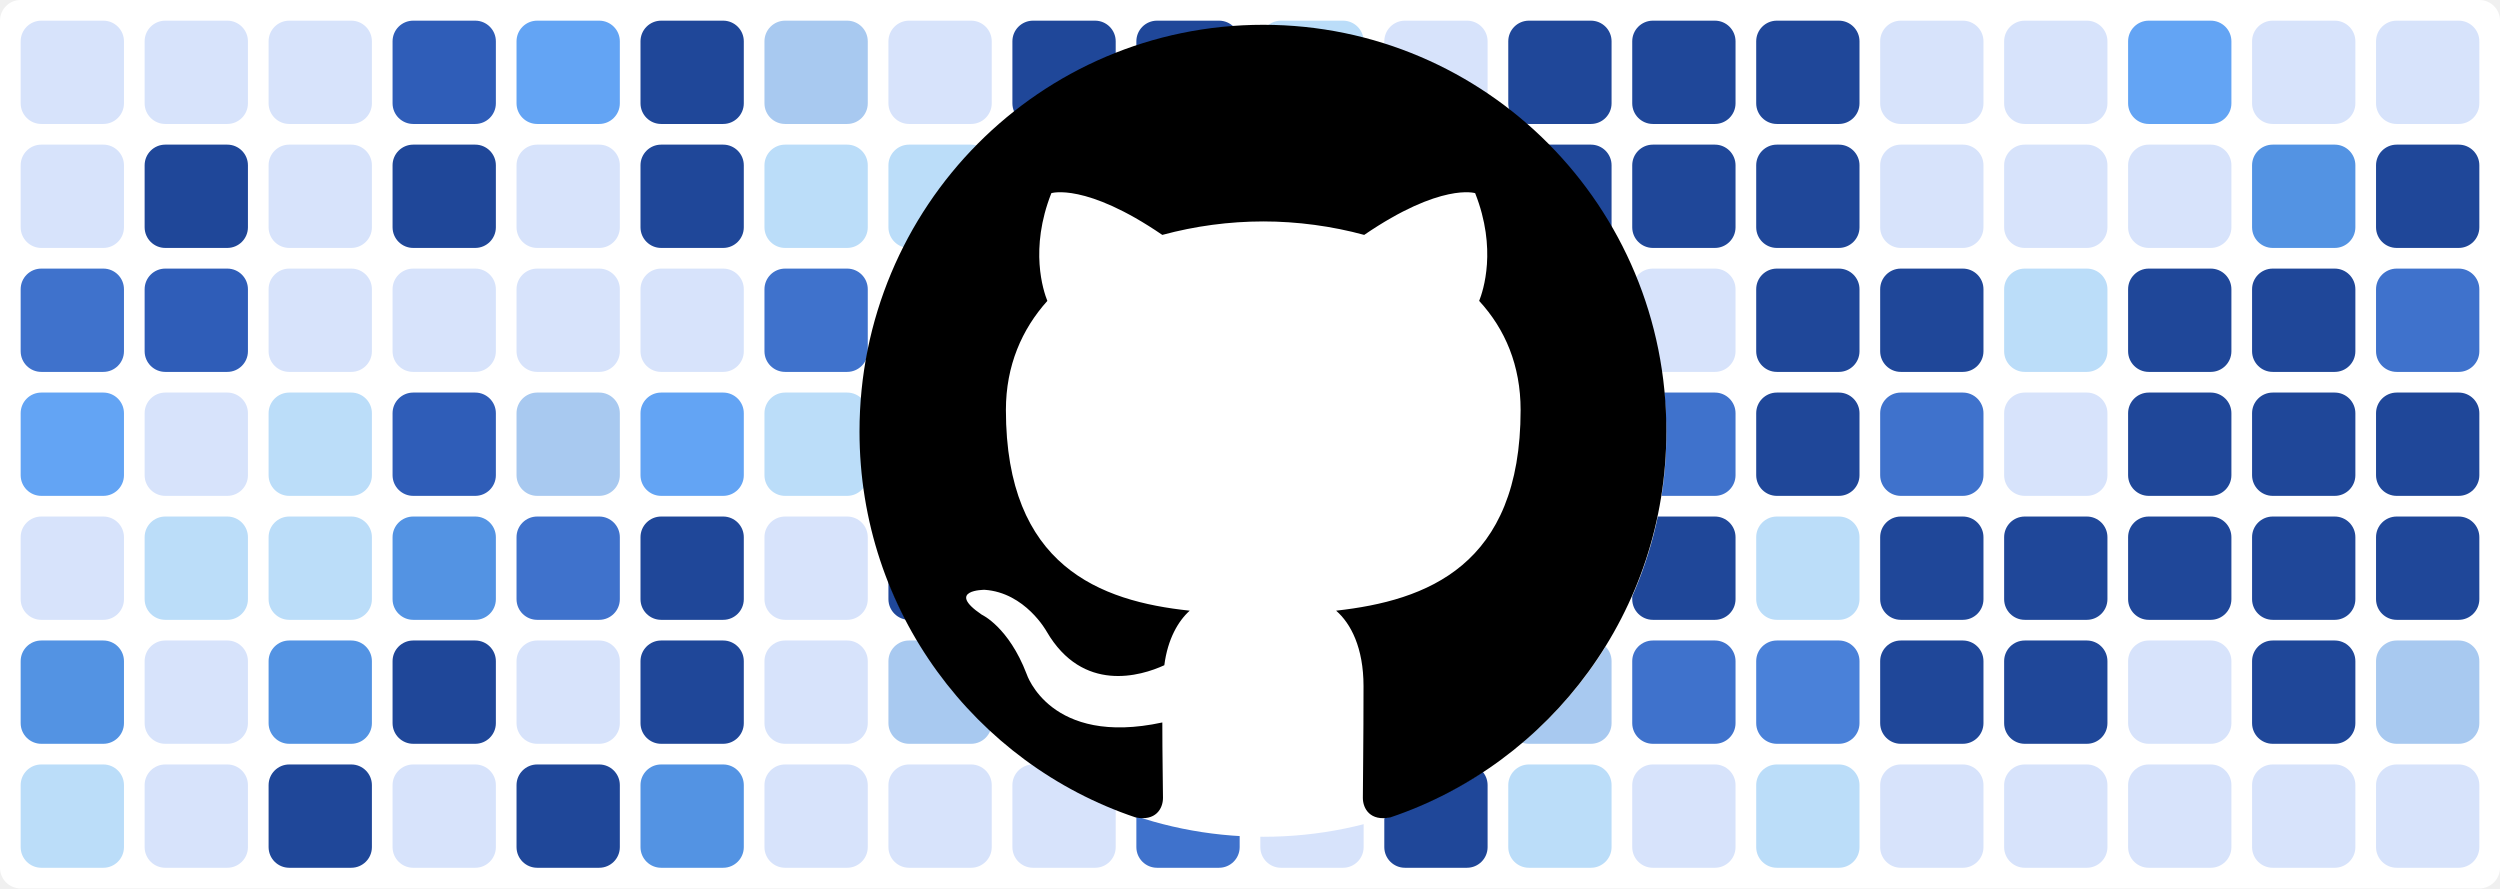
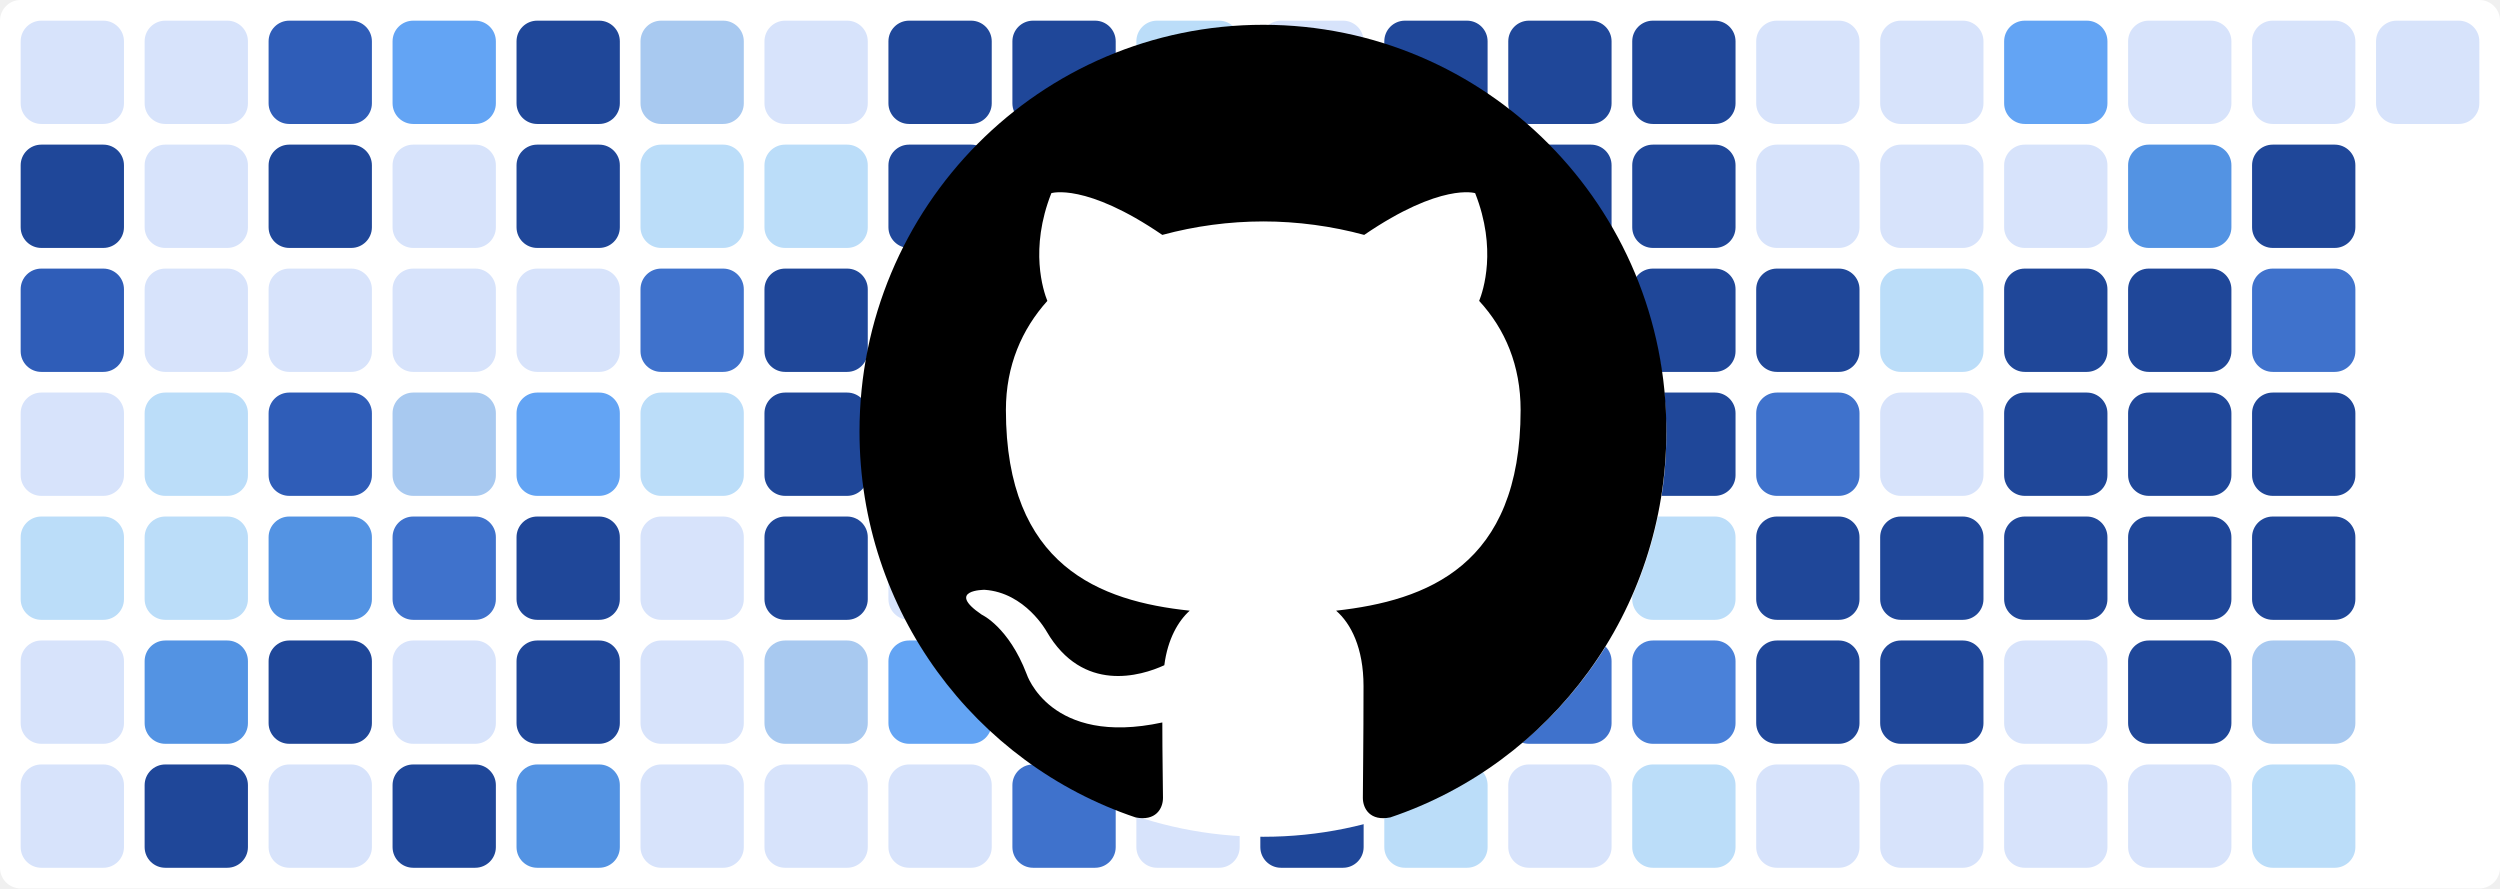
<svg xmlns="http://www.w3.org/2000/svg" baseProfile="tiny" height="100%" version="1.2" viewBox="0,0,242,86" width="100%">
  <defs />
  <rect fill="#ffffff" height="86" rx="2" ry="2" width="242" x="0" y="0" />
  <rect fill="#d7e3fb" height="10" rx="2" ry="2" width="10" x="2" y="2" />
-   <rect fill="#d7e3fb" height="10" rx="2" ry="2" width="10" x="2" y="14" />
-   <rect fill="#3f72cc" height="10" rx="2" ry="2" width="10" x="2" y="26" />
-   <rect fill="#63a4f4" height="10" rx="2" ry="2" width="10" x="2" y="38" />
-   <rect fill="#d7e3fb" height="10" rx="2" ry="2" width="10" x="2" y="50" />
-   <rect fill="#5393e3" height="10" rx="2" ry="2" width="10" x="2" y="62" />
-   <rect fill="#bbddf9" height="10" rx="2" ry="2" width="10" x="2" y="74" />
+   <rect fill="#1f4799" height="10" rx="2" ry="2" width="10" x="2" y="14" />
+   <rect fill="#2f5db8" height="10" rx="2" ry="2" width="10" x="2" y="26" />
+   <rect fill="#d7e3fb" height="10" rx="2" ry="2" width="10" x="2" y="38" />
+   <rect fill="#bbddf9" height="10" rx="2" ry="2" width="10" x="2" y="50" />
+   <rect fill="#d7e3fb" height="10" rx="2" ry="2" width="10" x="2" y="62" />
+   <rect fill="#d7e3fb" height="10" rx="2" ry="2" width="10" x="2" y="74" />
  <rect fill="#d7e3fb" height="10" rx="2" ry="2" width="10" x="14" y="2" />
-   <rect fill="#1f4799" height="10" rx="2" ry="2" width="10" x="14" y="14" />
-   <rect fill="#2f5db8" height="10" rx="2" ry="2" width="10" x="14" y="26" />
-   <rect fill="#d7e3fb" height="10" rx="2" ry="2" width="10" x="14" y="38" />
+   <rect fill="#d7e3fb" height="10" rx="2" ry="2" width="10" x="14" y="14" />
+   <rect fill="#d7e3fb" height="10" rx="2" ry="2" width="10" x="14" y="26" />
+   <rect fill="#bbddf9" height="10" rx="2" ry="2" width="10" x="14" y="38" />
  <rect fill="#bbddf9" height="10" rx="2" ry="2" width="10" x="14" y="50" />
-   <rect fill="#d7e3fb" height="10" rx="2" ry="2" width="10" x="14" y="62" />
-   <rect fill="#d7e3fb" height="10" rx="2" ry="2" width="10" x="14" y="74" />
-   <rect fill="#d7e3fb" height="10" rx="2" ry="2" width="10" x="26" y="2" />
-   <rect fill="#d7e3fb" height="10" rx="2" ry="2" width="10" x="26" y="14" />
+   <rect fill="#5393e3" height="10" rx="2" ry="2" width="10" x="14" y="62" />
+   <rect fill="#1f4799" height="10" rx="2" ry="2" width="10" x="14" y="74" />
+   <rect fill="#2f5db8" height="10" rx="2" ry="2" width="10" x="26" y="2" />
+   <rect fill="#1f4799" height="10" rx="2" ry="2" width="10" x="26" y="14" />
  <rect fill="#d7e3fb" height="10" rx="2" ry="2" width="10" x="26" y="26" />
-   <rect fill="#bbddf9" height="10" rx="2" ry="2" width="10" x="26" y="38" />
-   <rect fill="#bbddf9" height="10" rx="2" ry="2" width="10" x="26" y="50" />
-   <rect fill="#5393e3" height="10" rx="2" ry="2" width="10" x="26" y="62" />
-   <rect fill="#1f4799" height="10" rx="2" ry="2" width="10" x="26" y="74" />
-   <rect fill="#2f5db8" height="10" rx="2" ry="2" width="10" x="38" y="2" />
-   <rect fill="#1f4799" height="10" rx="2" ry="2" width="10" x="38" y="14" />
+   <rect fill="#2f5db8" height="10" rx="2" ry="2" width="10" x="26" y="38" />
+   <rect fill="#5393e3" height="10" rx="2" ry="2" width="10" x="26" y="50" />
+   <rect fill="#1f4799" height="10" rx="2" ry="2" width="10" x="26" y="62" />
+   <rect fill="#d7e3fb" height="10" rx="2" ry="2" width="10" x="26" y="74" />
+   <rect fill="#63a4f4" height="10" rx="2" ry="2" width="10" x="38" y="2" />
+   <rect fill="#d7e3fb" height="10" rx="2" ry="2" width="10" x="38" y="14" />
  <rect fill="#d7e3fb" height="10" rx="2" ry="2" width="10" x="38" y="26" />
-   <rect fill="#2f5db8" height="10" rx="2" ry="2" width="10" x="38" y="38" />
-   <rect fill="#5393e3" height="10" rx="2" ry="2" width="10" x="38" y="50" />
-   <rect fill="#1f4799" height="10" rx="2" ry="2" width="10" x="38" y="62" />
-   <rect fill="#d7e3fb" height="10" rx="2" ry="2" width="10" x="38" y="74" />
-   <rect fill="#63a4f4" height="10" rx="2" ry="2" width="10" x="50" y="2" />
-   <rect fill="#d7e3fb" height="10" rx="2" ry="2" width="10" x="50" y="14" />
+   <rect fill="#a8c9f0" height="10" rx="2" ry="2" width="10" x="38" y="38" />
+   <rect fill="#3f72cc" height="10" rx="2" ry="2" width="10" x="38" y="50" />
+   <rect fill="#d7e3fb" height="10" rx="2" ry="2" width="10" x="38" y="62" />
+   <rect fill="#1f4799" height="10" rx="2" ry="2" width="10" x="38" y="74" />
+   <rect fill="#1f4799" height="10" rx="2" ry="2" width="10" x="50" y="2" />
+   <rect fill="#1f4799" height="10" rx="2" ry="2" width="10" x="50" y="14" />
  <rect fill="#d7e3fb" height="10" rx="2" ry="2" width="10" x="50" y="26" />
-   <rect fill="#a8c9f0" height="10" rx="2" ry="2" width="10" x="50" y="38" />
-   <rect fill="#3f72cc" height="10" rx="2" ry="2" width="10" x="50" y="50" />
-   <rect fill="#d7e3fb" height="10" rx="2" ry="2" width="10" x="50" y="62" />
-   <rect fill="#1f4799" height="10" rx="2" ry="2" width="10" x="50" y="74" />
-   <rect fill="#1f4799" height="10" rx="2" ry="2" width="10" x="62" y="2" />
-   <rect fill="#1f4799" height="10" rx="2" ry="2" width="10" x="62" y="14" />
-   <rect fill="#d7e3fb" height="10" rx="2" ry="2" width="10" x="62" y="26" />
-   <rect fill="#63a4f4" height="10" rx="2" ry="2" width="10" x="62" y="38" />
-   <rect fill="#1f4799" height="10" rx="2" ry="2" width="10" x="62" y="50" />
-   <rect fill="#1f4799" height="10" rx="2" ry="2" width="10" x="62" y="62" />
-   <rect fill="#5393e3" height="10" rx="2" ry="2" width="10" x="62" y="74" />
-   <rect fill="#a8c9f0" height="10" rx="2" ry="2" width="10" x="74" y="2" />
+   <rect fill="#63a4f4" height="10" rx="2" ry="2" width="10" x="50" y="38" />
+   <rect fill="#1f4799" height="10" rx="2" ry="2" width="10" x="50" y="50" />
+   <rect fill="#1f4799" height="10" rx="2" ry="2" width="10" x="50" y="62" />
+   <rect fill="#5393e3" height="10" rx="2" ry="2" width="10" x="50" y="74" />
+   <rect fill="#a8c9f0" height="10" rx="2" ry="2" width="10" x="62" y="2" />
+   <rect fill="#bbddf9" height="10" rx="2" ry="2" width="10" x="62" y="14" />
+   <rect fill="#3f72cc" height="10" rx="2" ry="2" width="10" x="62" y="26" />
+   <rect fill="#bbddf9" height="10" rx="2" ry="2" width="10" x="62" y="38" />
+   <rect fill="#d7e3fb" height="10" rx="2" ry="2" width="10" x="62" y="50" />
+   <rect fill="#d7e3fb" height="10" rx="2" ry="2" width="10" x="62" y="62" />
+   <rect fill="#d7e3fb" height="10" rx="2" ry="2" width="10" x="62" y="74" />
+   <rect fill="#d7e3fb" height="10" rx="2" ry="2" width="10" x="74" y="2" />
  <rect fill="#bbddf9" height="10" rx="2" ry="2" width="10" x="74" y="14" />
-   <rect fill="#3f72cc" height="10" rx="2" ry="2" width="10" x="74" y="26" />
-   <rect fill="#bbddf9" height="10" rx="2" ry="2" width="10" x="74" y="38" />
-   <rect fill="#d7e3fb" height="10" rx="2" ry="2" width="10" x="74" y="50" />
-   <rect fill="#d7e3fb" height="10" rx="2" ry="2" width="10" x="74" y="62" />
+   <rect fill="#1f4799" height="10" rx="2" ry="2" width="10" x="74" y="26" />
+   <rect fill="#1f4799" height="10" rx="2" ry="2" width="10" x="74" y="38" />
+   <rect fill="#1f4799" height="10" rx="2" ry="2" width="10" x="74" y="50" />
+   <rect fill="#a8c9f0" height="10" rx="2" ry="2" width="10" x="74" y="62" />
  <rect fill="#d7e3fb" height="10" rx="2" ry="2" width="10" x="74" y="74" />
-   <rect fill="#d7e3fb" height="10" rx="2" ry="2" width="10" x="86" y="2" />
-   <rect fill="#bbddf9" height="10" rx="2" ry="2" width="10" x="86" y="14" />
-   <rect fill="#1f4799" height="10" rx="2" ry="2" width="10" x="86" y="26" />
-   <rect fill="#1f4799" height="10" rx="2" ry="2" width="10" x="86" y="38" />
-   <rect fill="#1f4799" height="10" rx="2" ry="2" width="10" x="86" y="50" />
-   <rect fill="#a8c9f0" height="10" rx="2" ry="2" width="10" x="86" y="62" />
+   <rect fill="#1f4799" height="10" rx="2" ry="2" width="10" x="86" y="2" />
+   <rect fill="#1f4799" height="10" rx="2" ry="2" width="10" x="86" y="14" />
+   <rect fill="#63a4f4" height="10" rx="2" ry="2" width="10" x="86" y="26" />
+   <rect fill="#bbddf9" height="10" rx="2" ry="2" width="10" x="86" y="38" />
+   <rect fill="#d7e3fb" height="10" rx="2" ry="2" width="10" x="86" y="50" />
+   <rect fill="#63a4f4" height="10" rx="2" ry="2" width="10" x="86" y="62" />
  <rect fill="#d7e3fb" height="10" rx="2" ry="2" width="10" x="86" y="74" />
  <rect fill="#1f4799" height="10" rx="2" ry="2" width="10" x="98" y="2" />
  <rect fill="#1f4799" height="10" rx="2" ry="2" width="10" x="98" y="14" />
-   <rect fill="#63a4f4" height="10" rx="2" ry="2" width="10" x="98" y="26" />
-   <rect fill="#bbddf9" height="10" rx="2" ry="2" width="10" x="98" y="38" />
-   <rect fill="#d7e3fb" height="10" rx="2" ry="2" width="10" x="98" y="50" />
-   <rect fill="#63a4f4" height="10" rx="2" ry="2" width="10" x="98" y="62" />
-   <rect fill="#d7e3fb" height="10" rx="2" ry="2" width="10" x="98" y="74" />
-   <rect fill="#1f4799" height="10" rx="2" ry="2" width="10" x="110" y="2" />
-   <rect fill="#1f4799" height="10" rx="2" ry="2" width="10" x="110" y="14" />
-   <rect fill="#1f4799" height="10" rx="2" ry="2" width="10" x="110" y="26" />
-   <rect fill="#1f4799" height="10" rx="2" ry="2" width="10" x="110" y="38" />
-   <rect fill="#3f72cc" height="10" rx="2" ry="2" width="10" x="110" y="50" />
-   <rect fill="#1f4799" height="10" rx="2" ry="2" width="10" x="110" y="62" />
-   <rect fill="#3f72cc" height="10" rx="2" ry="2" width="10" x="110" y="74" />
-   <rect fill="#bbddf9" height="10" rx="2" ry="2" width="10" x="122" y="2" />
-   <rect fill="#d7e3fb" height="10" rx="2" ry="2" width="10" x="122" y="14" />
-   <rect fill="#4a81d9" height="10" rx="2" ry="2" width="10" x="122" y="26" />
-   <rect fill="#d7e3fb" height="10" rx="2" ry="2" width="10" x="122" y="38" />
-   <rect fill="#bbddf9" height="10" rx="2" ry="2" width="10" x="122" y="50" />
-   <rect fill="#5393e3" height="10" rx="2" ry="2" width="10" x="122" y="62" />
-   <rect fill="#d7e3fb" height="10" rx="2" ry="2" width="10" x="122" y="74" />
-   <rect fill="#d7e3fb" height="10" rx="2" ry="2" width="10" x="134" y="2" />
+   <rect fill="#1f4799" height="10" rx="2" ry="2" width="10" x="98" y="26" />
+   <rect fill="#1f4799" height="10" rx="2" ry="2" width="10" x="98" y="38" />
+   <rect fill="#3f72cc" height="10" rx="2" ry="2" width="10" x="98" y="50" />
+   <rect fill="#1f4799" height="10" rx="2" ry="2" width="10" x="98" y="62" />
+   <rect fill="#3f72cc" height="10" rx="2" ry="2" width="10" x="98" y="74" />
+   <rect fill="#bbddf9" height="10" rx="2" ry="2" width="10" x="110" y="2" />
+   <rect fill="#d7e3fb" height="10" rx="2" ry="2" width="10" x="110" y="14" />
+   <rect fill="#4a81d9" height="10" rx="2" ry="2" width="10" x="110" y="26" />
+   <rect fill="#d7e3fb" height="10" rx="2" ry="2" width="10" x="110" y="38" />
+   <rect fill="#bbddf9" height="10" rx="2" ry="2" width="10" x="110" y="50" />
+   <rect fill="#5393e3" height="10" rx="2" ry="2" width="10" x="110" y="62" />
+   <rect fill="#d7e3fb" height="10" rx="2" ry="2" width="10" x="110" y="74" />
+   <rect fill="#d7e3fb" height="10" rx="2" ry="2" width="10" x="122" y="2" />
+   <rect fill="#1f4799" height="10" rx="2" ry="2" width="10" x="122" y="14" />
+   <rect fill="#1f4799" height="10" rx="2" ry="2" width="10" x="122" y="26" />
+   <rect fill="#1f4799" height="10" rx="2" ry="2" width="10" x="122" y="38" />
+   <rect fill="#3f72cc" height="10" rx="2" ry="2" width="10" x="122" y="50" />
+   <rect fill="#d7e3fb" height="10" rx="2" ry="2" width="10" x="122" y="62" />
+   <rect fill="#1f4799" height="10" rx="2" ry="2" width="10" x="122" y="74" />
+   <rect fill="#1f4799" height="10" rx="2" ry="2" width="10" x="134" y="2" />
  <rect fill="#1f4799" height="10" rx="2" ry="2" width="10" x="134" y="14" />
  <rect fill="#1f4799" height="10" rx="2" ry="2" width="10" x="134" y="26" />
  <rect fill="#1f4799" height="10" rx="2" ry="2" width="10" x="134" y="38" />
-   <rect fill="#3f72cc" height="10" rx="2" ry="2" width="10" x="134" y="50" />
-   <rect fill="#d7e3fb" height="10" rx="2" ry="2" width="10" x="134" y="62" />
-   <rect fill="#1f4799" height="10" rx="2" ry="2" width="10" x="134" y="74" />
+   <rect fill="#2f5db8" height="10" rx="2" ry="2" width="10" x="134" y="50" />
+   <rect fill="#a8c9f0" height="10" rx="2" ry="2" width="10" x="134" y="62" />
+   <rect fill="#bbddf9" height="10" rx="2" ry="2" width="10" x="134" y="74" />
  <rect fill="#1f4799" height="10" rx="2" ry="2" width="10" x="146" y="2" />
  <rect fill="#1f4799" height="10" rx="2" ry="2" width="10" x="146" y="14" />
-   <rect fill="#1f4799" height="10" rx="2" ry="2" width="10" x="146" y="26" />
-   <rect fill="#1f4799" height="10" rx="2" ry="2" width="10" x="146" y="38" />
-   <rect fill="#2f5db8" height="10" rx="2" ry="2" width="10" x="146" y="50" />
-   <rect fill="#a8c9f0" height="10" rx="2" ry="2" width="10" x="146" y="62" />
-   <rect fill="#bbddf9" height="10" rx="2" ry="2" width="10" x="146" y="74" />
+   <rect fill="#d7e3fb" height="10" rx="2" ry="2" width="10" x="146" y="26" />
+   <rect fill="#3f72cc" height="10" rx="2" ry="2" width="10" x="146" y="38" />
+   <rect fill="#1f4799" height="10" rx="2" ry="2" width="10" x="146" y="50" />
+   <rect fill="#3f72cc" height="10" rx="2" ry="2" width="10" x="146" y="62" />
+   <rect fill="#d7e3fb" height="10" rx="2" ry="2" width="10" x="146" y="74" />
  <rect fill="#1f4799" height="10" rx="2" ry="2" width="10" x="158" y="2" />
  <rect fill="#1f4799" height="10" rx="2" ry="2" width="10" x="158" y="14" />
-   <rect fill="#d7e3fb" height="10" rx="2" ry="2" width="10" x="158" y="26" />
-   <rect fill="#3f72cc" height="10" rx="2" ry="2" width="10" x="158" y="38" />
-   <rect fill="#1f4799" height="10" rx="2" ry="2" width="10" x="158" y="50" />
-   <rect fill="#3f72cc" height="10" rx="2" ry="2" width="10" x="158" y="62" />
-   <rect fill="#d7e3fb" height="10" rx="2" ry="2" width="10" x="158" y="74" />
-   <rect fill="#1f4799" height="10" rx="2" ry="2" width="10" x="170" y="2" />
-   <rect fill="#1f4799" height="10" rx="2" ry="2" width="10" x="170" y="14" />
+   <rect fill="#1f4799" height="10" rx="2" ry="2" width="10" x="158" y="26" />
+   <rect fill="#1f4799" height="10" rx="2" ry="2" width="10" x="158" y="38" />
+   <rect fill="#bbddf9" height="10" rx="2" ry="2" width="10" x="158" y="50" />
+   <rect fill="#4a81d9" height="10" rx="2" ry="2" width="10" x="158" y="62" />
+   <rect fill="#bbddf9" height="10" rx="2" ry="2" width="10" x="158" y="74" />
+   <rect fill="#d7e3fb" height="10" rx="2" ry="2" width="10" x="170" y="2" />
+   <rect fill="#d7e3fb" height="10" rx="2" ry="2" width="10" x="170" y="14" />
  <rect fill="#1f4799" height="10" rx="2" ry="2" width="10" x="170" y="26" />
-   <rect fill="#1f4799" height="10" rx="2" ry="2" width="10" x="170" y="38" />
-   <rect fill="#bbddf9" height="10" rx="2" ry="2" width="10" x="170" y="50" />
-   <rect fill="#4a81d9" height="10" rx="2" ry="2" width="10" x="170" y="62" />
-   <rect fill="#bbddf9" height="10" rx="2" ry="2" width="10" x="170" y="74" />
+   <rect fill="#3f72cc" height="10" rx="2" ry="2" width="10" x="170" y="38" />
+   <rect fill="#1f4799" height="10" rx="2" ry="2" width="10" x="170" y="50" />
+   <rect fill="#1f4799" height="10" rx="2" ry="2" width="10" x="170" y="62" />
+   <rect fill="#d7e3fb" height="10" rx="2" ry="2" width="10" x="170" y="74" />
  <rect fill="#d7e3fb" height="10" rx="2" ry="2" width="10" x="182" y="2" />
  <rect fill="#d7e3fb" height="10" rx="2" ry="2" width="10" x="182" y="14" />
-   <rect fill="#1f4799" height="10" rx="2" ry="2" width="10" x="182" y="26" />
-   <rect fill="#3f72cc" height="10" rx="2" ry="2" width="10" x="182" y="38" />
+   <rect fill="#bbddf9" height="10" rx="2" ry="2" width="10" x="182" y="26" />
+   <rect fill="#d7e3fb" height="10" rx="2" ry="2" width="10" x="182" y="38" />
  <rect fill="#1f4799" height="10" rx="2" ry="2" width="10" x="182" y="50" />
  <rect fill="#1f4799" height="10" rx="2" ry="2" width="10" x="182" y="62" />
  <rect fill="#d7e3fb" height="10" rx="2" ry="2" width="10" x="182" y="74" />
-   <rect fill="#d7e3fb" height="10" rx="2" ry="2" width="10" x="194" y="2" />
+   <rect fill="#63a4f4" height="10" rx="2" ry="2" width="10" x="194" y="2" />
  <rect fill="#d7e3fb" height="10" rx="2" ry="2" width="10" x="194" y="14" />
-   <rect fill="#bbddf9" height="10" rx="2" ry="2" width="10" x="194" y="26" />
-   <rect fill="#d7e3fb" height="10" rx="2" ry="2" width="10" x="194" y="38" />
+   <rect fill="#1f4799" height="10" rx="2" ry="2" width="10" x="194" y="26" />
+   <rect fill="#1f4799" height="10" rx="2" ry="2" width="10" x="194" y="38" />
  <rect fill="#1f4799" height="10" rx="2" ry="2" width="10" x="194" y="50" />
-   <rect fill="#1f4799" height="10" rx="2" ry="2" width="10" x="194" y="62" />
+   <rect fill="#d7e3fb" height="10" rx="2" ry="2" width="10" x="194" y="62" />
  <rect fill="#d7e3fb" height="10" rx="2" ry="2" width="10" x="194" y="74" />
-   <rect fill="#63a4f4" height="10" rx="2" ry="2" width="10" x="206" y="2" />
-   <rect fill="#d7e3fb" height="10" rx="2" ry="2" width="10" x="206" y="14" />
+   <rect fill="#d7e3fb" height="10" rx="2" ry="2" width="10" x="206" y="2" />
+   <rect fill="#5393e3" height="10" rx="2" ry="2" width="10" x="206" y="14" />
  <rect fill="#1f4799" height="10" rx="2" ry="2" width="10" x="206" y="26" />
  <rect fill="#1f4799" height="10" rx="2" ry="2" width="10" x="206" y="38" />
  <rect fill="#1f4799" height="10" rx="2" ry="2" width="10" x="206" y="50" />
-   <rect fill="#d7e3fb" height="10" rx="2" ry="2" width="10" x="206" y="62" />
+   <rect fill="#1f4799" height="10" rx="2" ry="2" width="10" x="206" y="62" />
  <rect fill="#d7e3fb" height="10" rx="2" ry="2" width="10" x="206" y="74" />
  <rect fill="#d7e3fb" height="10" rx="2" ry="2" width="10" x="218" y="2" />
-   <rect fill="#5393e3" height="10" rx="2" ry="2" width="10" x="218" y="14" />
-   <rect fill="#1f4799" height="10" rx="2" ry="2" width="10" x="218" y="26" />
+   <rect fill="#1f4799" height="10" rx="2" ry="2" width="10" x="218" y="14" />
+   <rect fill="#3f72cc" height="10" rx="2" ry="2" width="10" x="218" y="26" />
  <rect fill="#1f4799" height="10" rx="2" ry="2" width="10" x="218" y="38" />
  <rect fill="#1f4799" height="10" rx="2" ry="2" width="10" x="218" y="50" />
-   <rect fill="#1f4799" height="10" rx="2" ry="2" width="10" x="218" y="62" />
-   <rect fill="#d7e3fb" height="10" rx="2" ry="2" width="10" x="218" y="74" />
+   <rect fill="#a8c9f0" height="10" rx="2" ry="2" width="10" x="218" y="62" />
+   <rect fill="#bbddf9" height="10" rx="2" ry="2" width="10" x="218" y="74" />
  <rect fill="#d7e3fb" height="10" rx="2" ry="2" width="10" x="230" y="2" />
-   <rect fill="#1f4799" height="10" rx="2" ry="2" width="10" x="230" y="14" />
-   <rect fill="#3f72cc" height="10" rx="2" ry="2" width="10" x="230" y="26" />
-   <rect fill="#1f4799" height="10" rx="2" ry="2" width="10" x="230" y="38" />
-   <rect fill="#1f4799" height="10" rx="2" ry="2" width="10" x="230" y="50" />
-   <rect fill="#a8c9f0" height="10" rx="2" ry="2" width="10" x="230" y="62" />
-   <rect fill="#d7e3fb" height="10" rx="2" ry="2" width="10" x="230" y="74" />
  <circle cx="122.3" cy="42" fill="#ffffff" r="39" />
  <path fill-rule="evenodd" clip-rule="evenodd" transform="scale(0.8, 0.8) translate(104, 3)" d="M48.854 0C21.839 0 0 22 0 49.217c0 21.756 13.993 40.172 33.405 46.69 2.427.49 3.316-1.059 3.316-2.362 0-1.141-.08-5.052-.08-9.127-13.59 2.934-16.42-5.867-16.42-5.867-2.184-5.704-5.42-7.17-5.42-7.17-4.448-3.015.324-3.015.324-3.015 4.934.326 7.523 5.052 7.523 5.052 4.367 7.496 11.404 5.378 14.235 4.074.404-3.178 1.699-5.378 3.074-6.6-10.839-1.141-22.243-5.378-22.243-24.283 0-5.378 1.94-9.778 5.014-13.2-.485-1.222-2.184-6.275.486-13.038 0 0 4.125-1.304 13.426 5.052a46.97 46.97 0 0 1 12.214-1.63c4.125 0 8.33.571 12.213 1.63 9.302-6.356 13.427-5.052 13.427-5.052 2.67 6.763.97 11.816.485 13.038 3.155 3.422 5.015 7.822 5.015 13.2 0 18.905-11.404 23.06-22.324 24.283 1.78 1.548 3.316 4.481 3.316 9.126 0 6.6-.08 11.897-.08 13.526 0 1.304.89 2.853 3.316 2.364 19.412-6.52 33.405-24.935 33.405-46.691C97.707 22 75.788 0 48.854 0z" fill="#000000" />
</svg>
